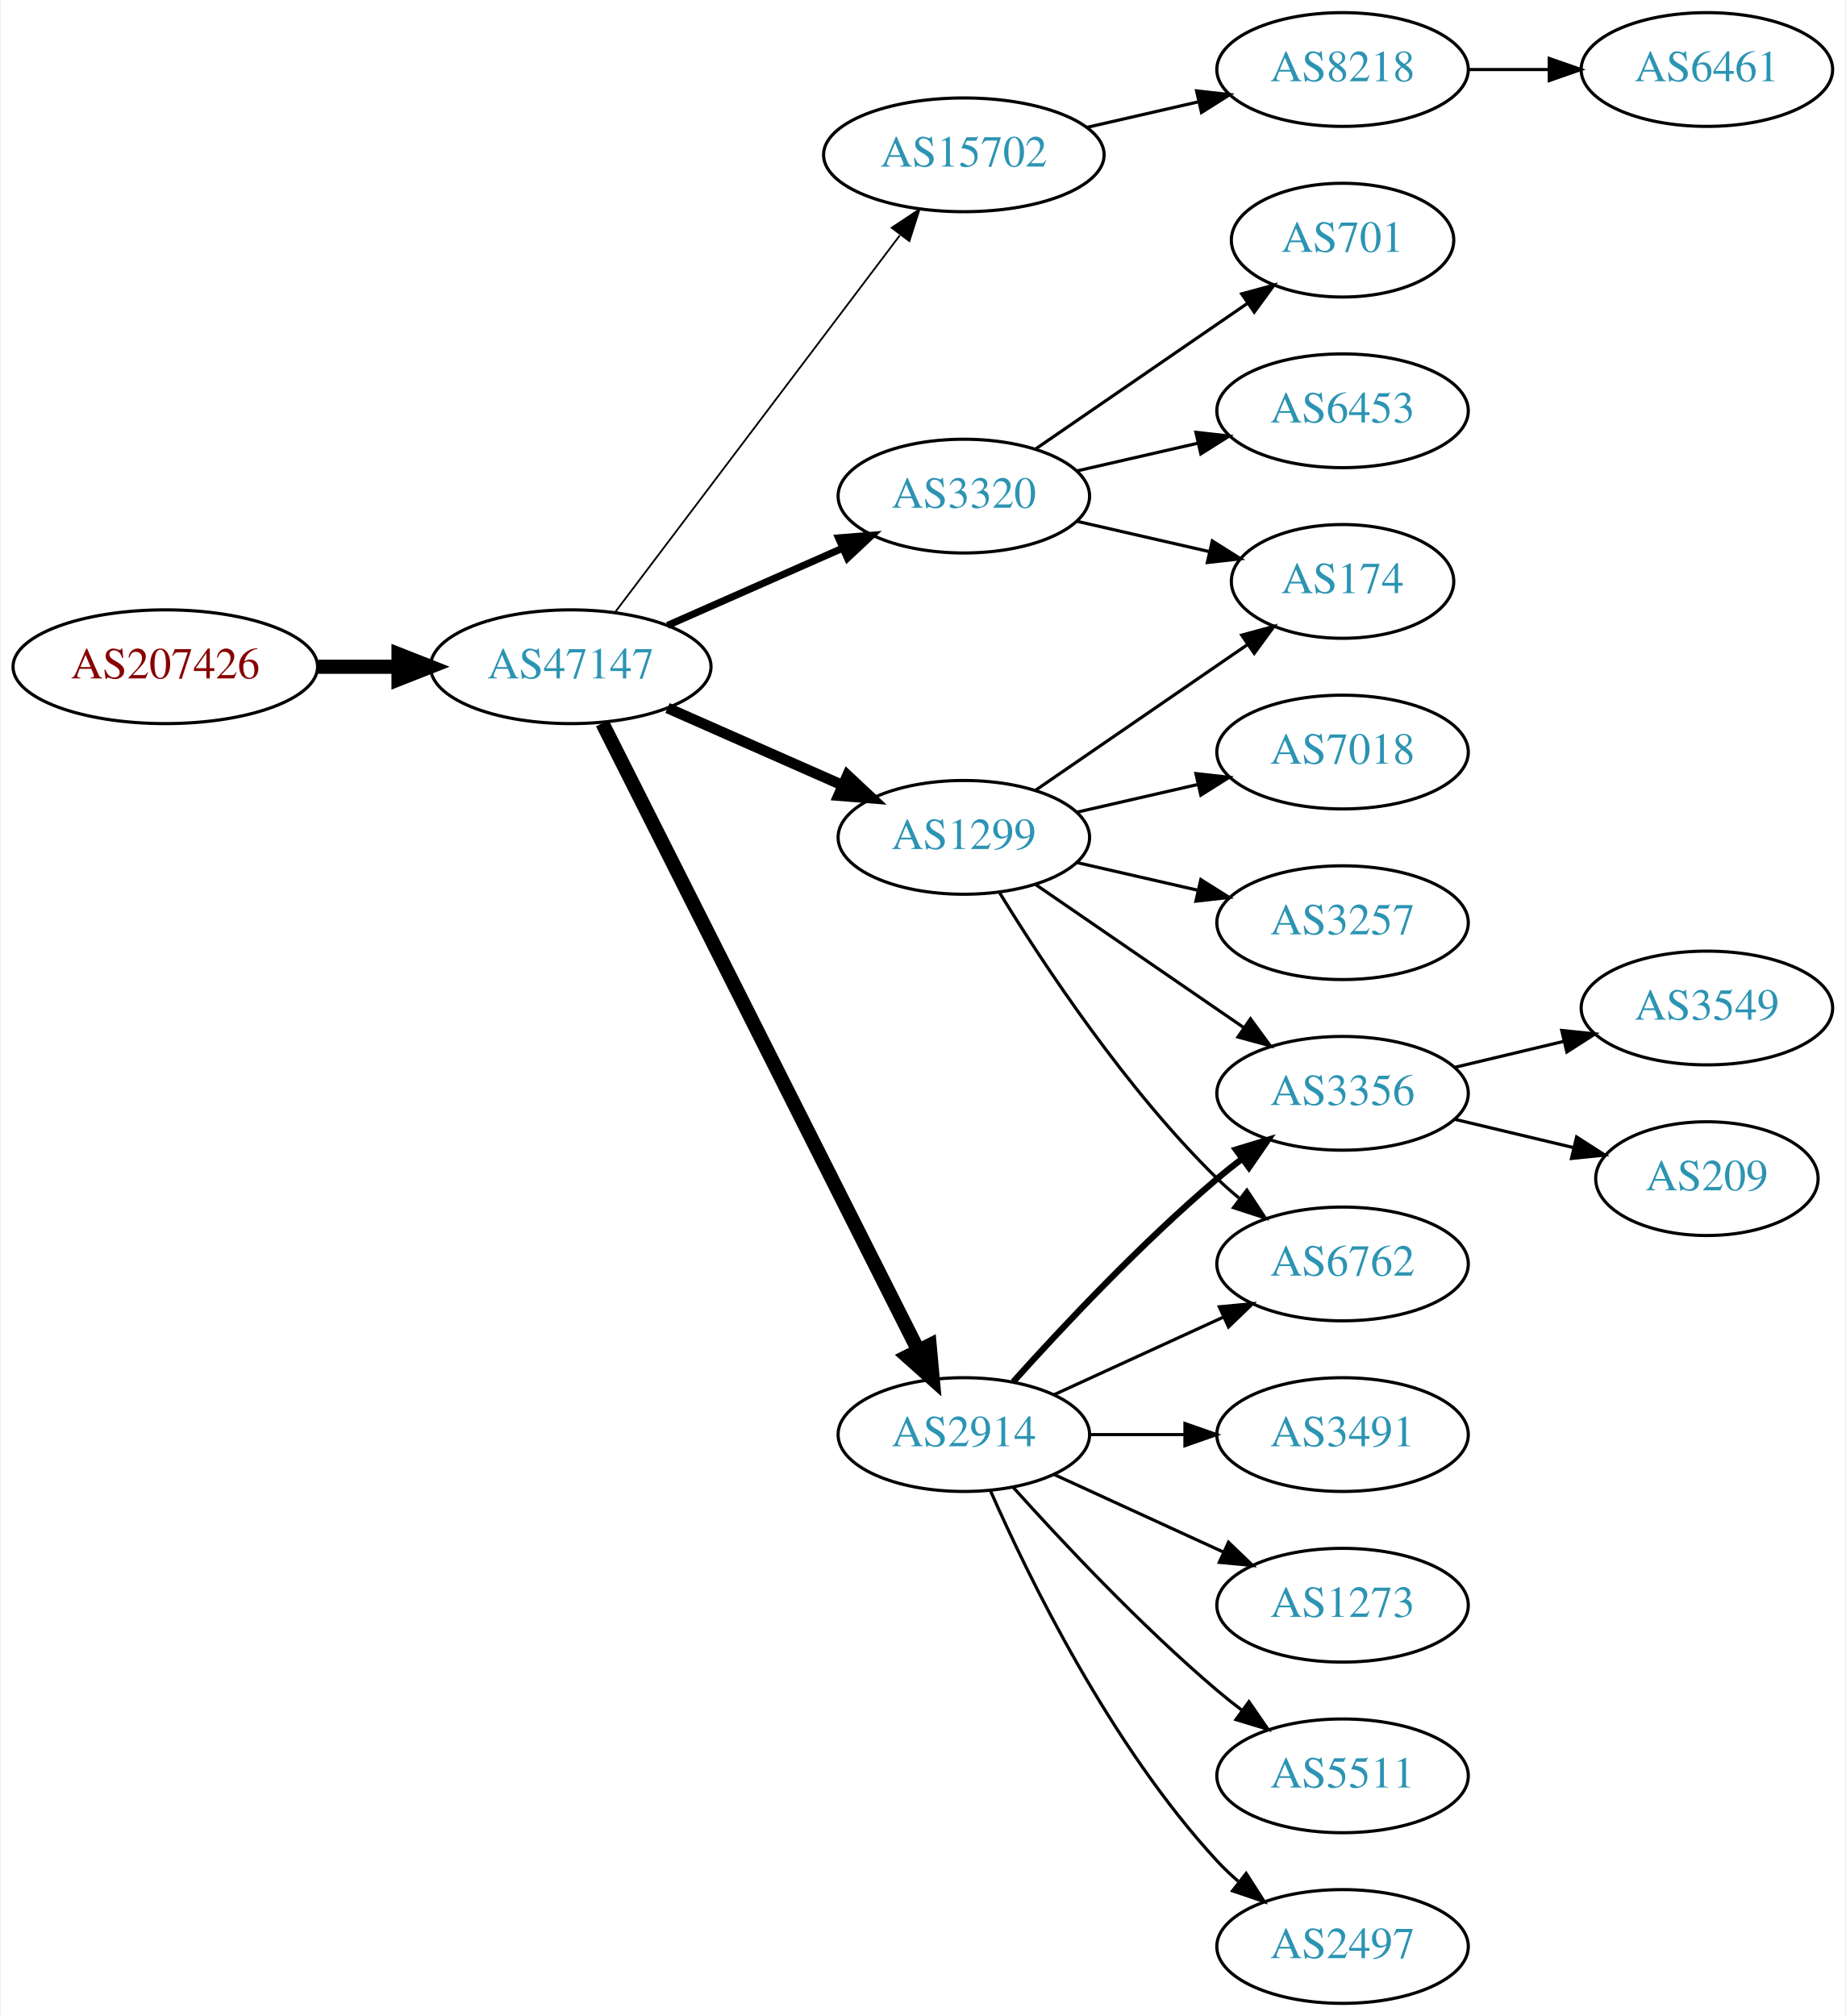
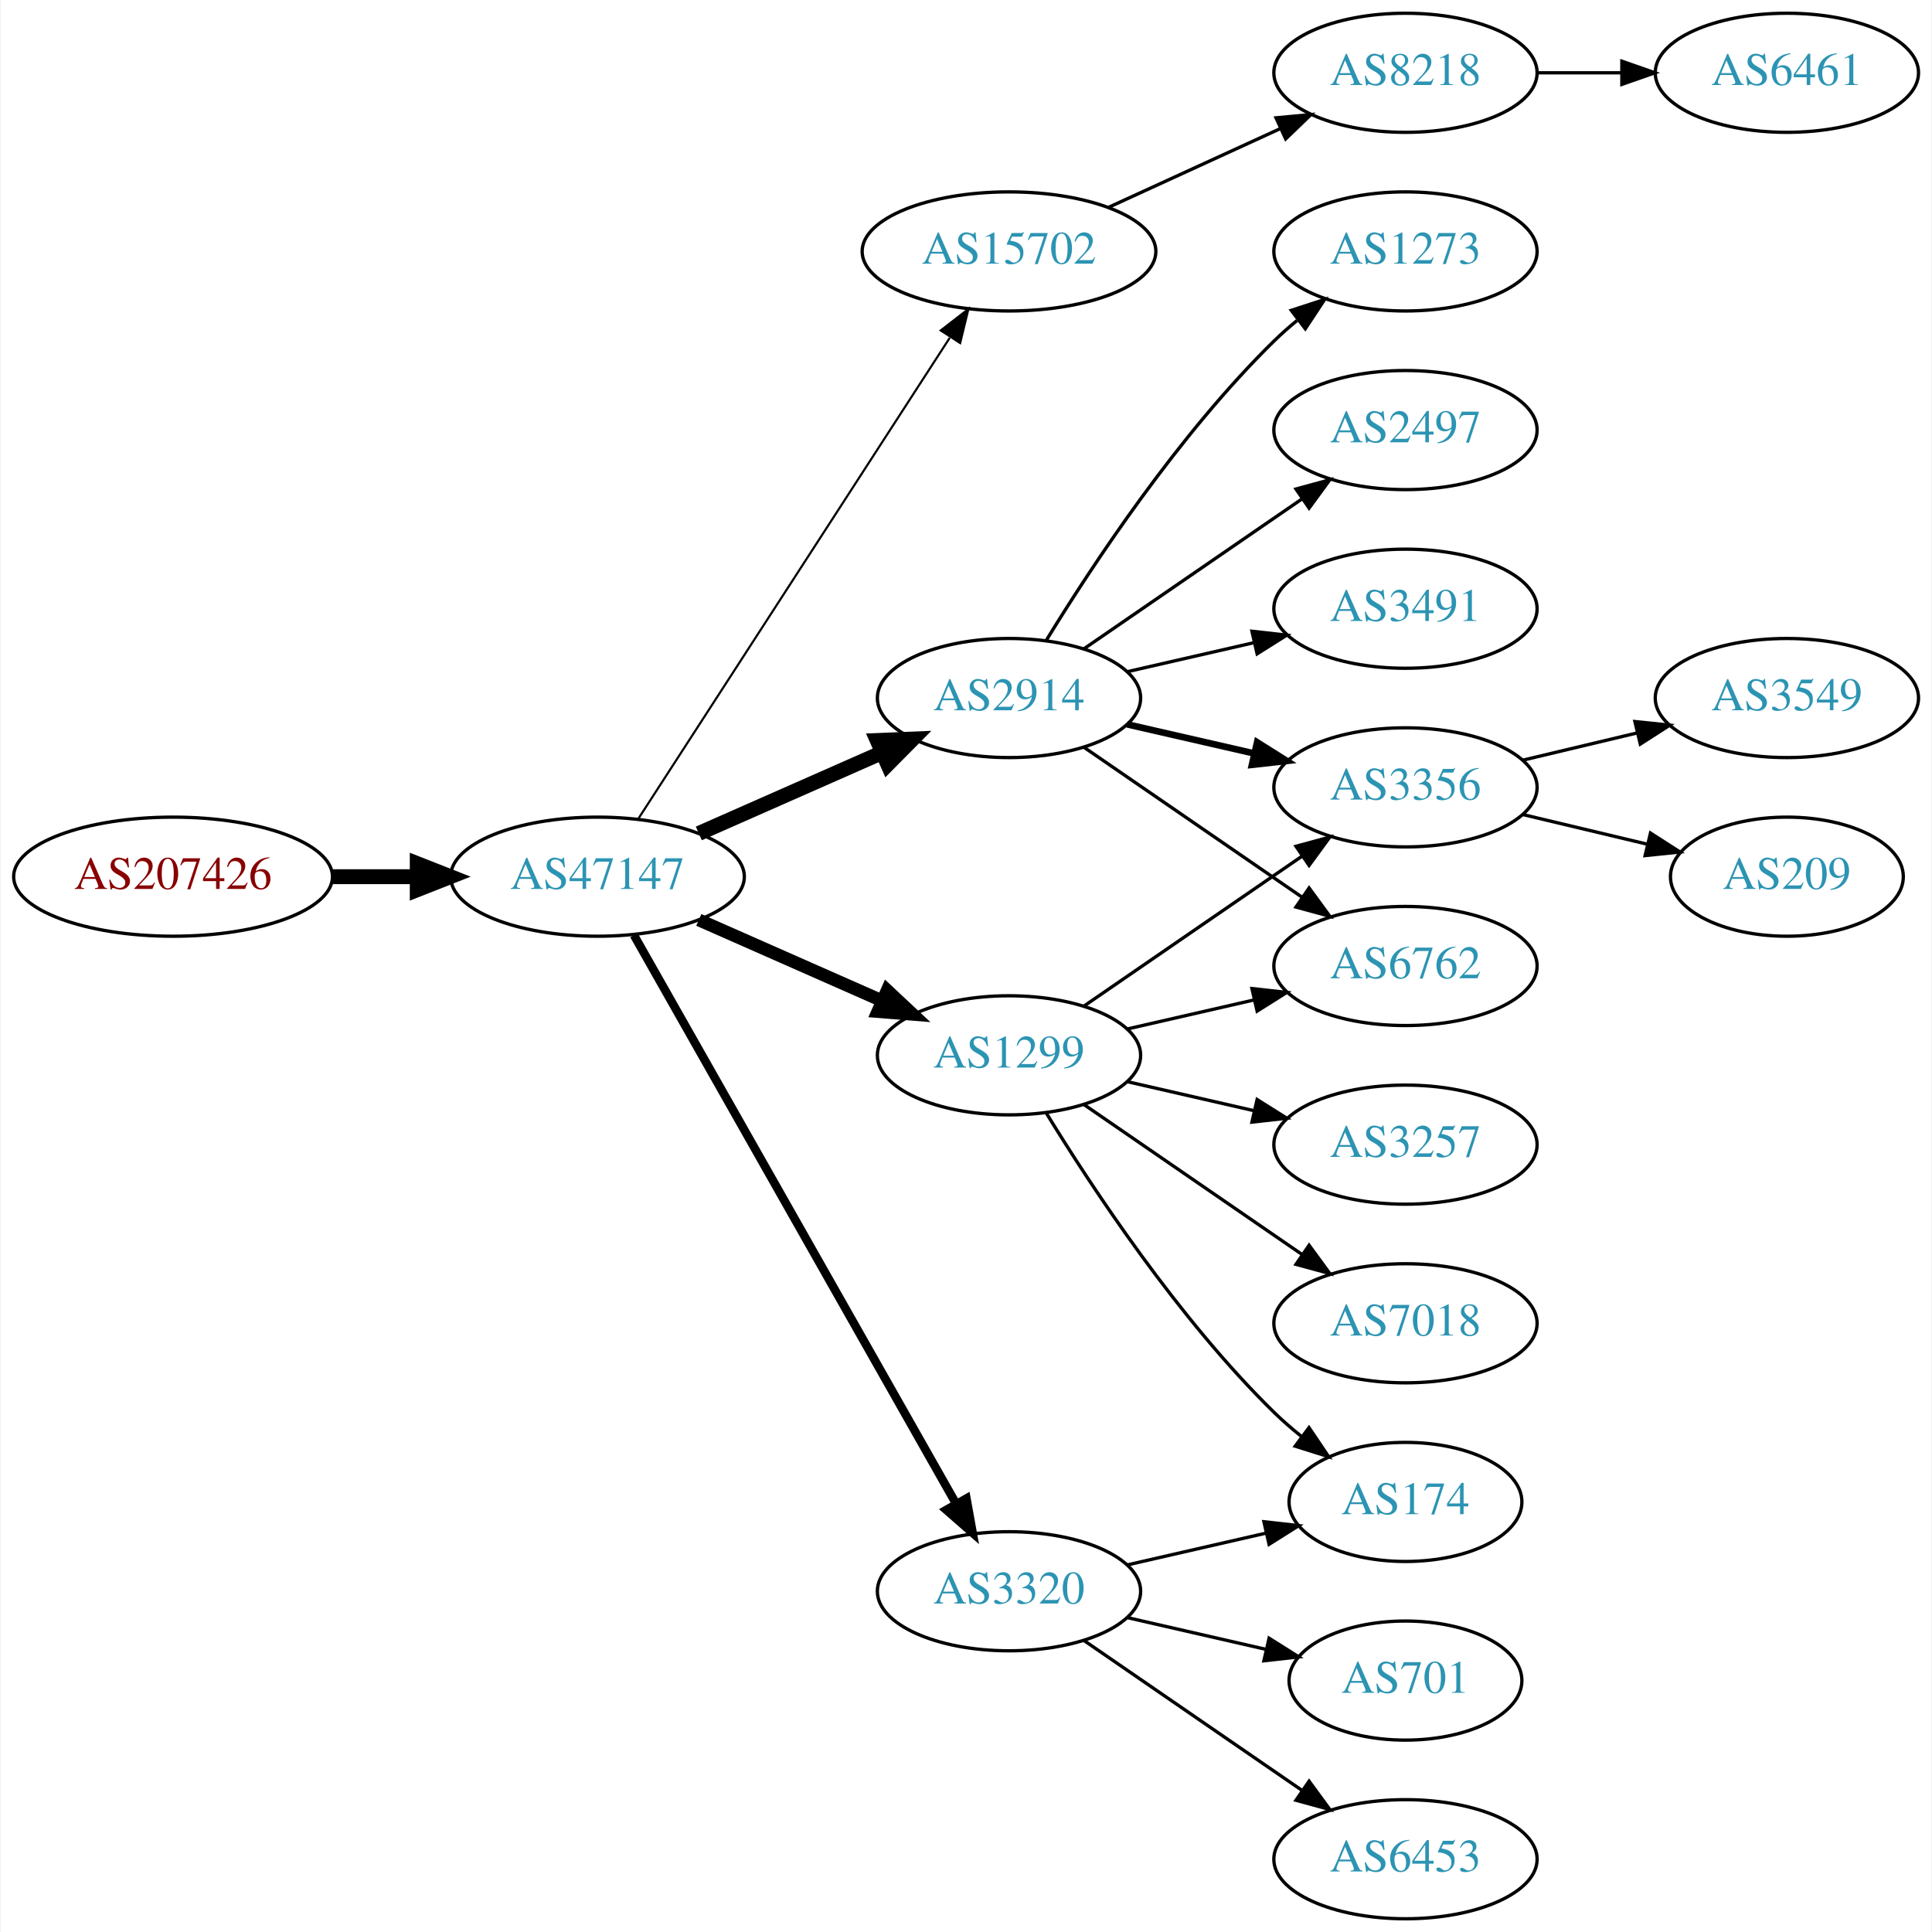
- <svg xmlns="http://www.w3.org/2000/svg" xmlns:xlink="http://www.w3.org/1999/xlink" width="584pt" height="638pt" viewBox="0.00 0.00 583.56 638.00">
-   <g id="graph0" class="graph" transform="scale(1 1) rotate(0) translate(4 634)">
-     <polygon fill="white" stroke="none" points="-4,4 -4,-634 579.562,-634 579.562,4 -4,4" />
+ <svg xmlns="http://www.w3.org/2000/svg" xmlns:xlink="http://www.w3.org/1999/xlink" width="584pt" height="584pt" viewBox="0.00 0.00 583.56 584.00">
+   <g id="graph0" class="graph" transform="scale(1 1) rotate(0) translate(4 580)">
+     <polygon fill="white" stroke="none" points="-4,4 -4,-580 579.562,-580 579.562,4 -4,4" />
    <g id="node1" class="node">
      <g id="a_node1">
        <a xlink:href="/asn/207426" xlink:title="AS207426 ~ GSS-Media KG [AT]">
-           <ellipse fill="#ffffff" stroke="black" cx="48.096" cy="-423" rx="48.192" ry="18" />
-           <text text-anchor="middle" x="48.096" y="-419.3" font-family="Times,serif" font-size="14.00" fill="#880000">AS207426</text>
+           <ellipse fill="#ffffff" stroke="black" cx="48.096" cy="-315" rx="48.192" ry="18" />
+           <text text-anchor="middle" x="48.096" y="-311.3" font-family="Times,serif" font-size="14.00" fill="#880000">AS207426</text>
        </a>
      </g>
    </g>
    <g id="node2" class="node">
      <g id="a_node2">
        <a xlink:href="/asn/47147" xlink:title="AS47147 ~ ANEXIA Internetdienstleistungs GmbH [AT]">
-           <ellipse fill="#ffffff" stroke="black" cx="176.388" cy="-423" rx="44.393" ry="18" />
-           <text text-anchor="middle" x="176.388" y="-419.3" font-family="Times,serif" font-size="14.00" fill="#2c94b3">AS47147</text>
+           <ellipse fill="#ffffff" stroke="black" cx="176.388" cy="-315" rx="44.393" ry="18" />
+           <text text-anchor="middle" x="176.388" y="-311.3" font-family="Times,serif" font-size="14.00" fill="#2c94b3">AS47147</text>
        </a>
      </g>
    </g>
    <g id="edge1" class="edge">
-       <path fill="none" stroke="black" stroke-width="4.5" d="M96.481,-423C104.742,-423 113.386,-423 121.799,-423" />
-       <polygon fill="black" stroke="black" stroke-width="4.5" points="121.904,-426.938 131.904,-423 121.904,-419.063 121.904,-426.938" />
+       <path fill="none" stroke="black" stroke-width="4.5" d="M96.481,-315C104.742,-315 113.386,-315 121.799,-315" />
+       <polygon fill="black" stroke="black" stroke-width="4.5" points="121.904,-318.938 131.904,-315 121.904,-311.063 121.904,-318.938" />
    </g>
    <g id="node3" class="node">
      <g id="a_node3">
        <a xlink:href="/asn/15702" xlink:title="AS15702 ~ Onstage Online GmbH [AT]">
-           <ellipse fill="#ffffff" stroke="black" cx="300.78" cy="-585" rx="44.393" ry="18" />
-           <text text-anchor="middle" x="300.78" y="-581.3" font-family="Times,serif" font-size="14.00" fill="#2c94b3">AS15702</text>
+           <ellipse fill="#ffffff" stroke="black" cx="300.78" cy="-504" rx="44.393" ry="18" />
+           <text text-anchor="middle" x="300.78" y="-500.3" font-family="Times,serif" font-size="14.00" fill="#2c94b3">AS15702</text>
        </a>
      </g>
    </g>
    <g id="edge2" class="edge">
-       <path fill="none" stroke="black" stroke-width="0.562" d="M190.486,-440.337C212.11,-468.96 255.381,-526.233 280.504,-559.486" />
-       <polygon fill="black" stroke="black" stroke-width="0.562" points="277.955,-561.919 286.776,-567.788 283.54,-557.699 277.955,-561.919" />
+       <path fill="none" stroke="black" stroke-width="0.643" d="M188.683,-332.442C210.268,-365.775 257.484,-438.686 282.856,-477.866" />
+       <polygon fill="black" stroke="black" stroke-width="0.643" points="280.139,-480.109 288.512,-486.6 286.014,-476.304 280.139,-480.109" />
    </g>
    <g id="node4" class="node">
      <g id="a_node4">
-         <a xlink:href="/asn/1299" xlink:title="AS1299 ~ Telia Carrier [EU]">
+         <a xlink:href="/asn/2914" xlink:title="AS2914 ~ NTT America, Inc. [US]">
          <ellipse fill="#ffffff" stroke="black" cx="300.78" cy="-369" rx="39.794" ry="18" />
-           <text text-anchor="middle" x="300.78" y="-365.3" font-family="Times,serif" font-size="14.00" fill="#2c94b3">AS1299</text>
+           <text text-anchor="middle" x="300.78" y="-365.3" font-family="Times,serif" font-size="14.00" fill="#2c94b3">AS2914</text>
        </a>
      </g>
    </g>
    <g id="edge3" class="edge">
-       <path fill="none" stroke="black" stroke-width="3.375" d="M207.015,-409.928C223.61,-402.607 244.469,-393.403 262.203,-385.579" />
-       <polygon fill="black" stroke="black" stroke-width="3.375" points="263.95,-388.634 271.686,-381.395 261.124,-382.23 263.95,-388.634" />
+       <path fill="none" stroke="black" stroke-width="4.5" d="M207.015,-328.072C223.61,-335.393 244.469,-344.597 262.203,-352.421" />
+       <polygon fill="black" stroke="black" stroke-width="4.5" points="260.948,-356.171 271.686,-356.605 264.126,-348.966 260.948,-356.171" />
    </g>
    <g id="node5" class="node">
      <g id="a_node5">
-         <a xlink:href="/asn/2914" xlink:title="AS2914 ~ NTT America, Inc. [US]">
-           <ellipse fill="#ffffff" stroke="black" cx="300.78" cy="-180" rx="39.794" ry="18" />
-           <text text-anchor="middle" x="300.78" y="-176.3" font-family="Times,serif" font-size="14.00" fill="#2c94b3">AS2914</text>
+         <a xlink:href="/asn/1299" xlink:title="AS1299 ~ Telia Carrier [EU]">
+           <ellipse fill="#ffffff" stroke="black" cx="300.78" cy="-261" rx="39.794" ry="18" />
+           <text text-anchor="middle" x="300.78" y="-257.3" font-family="Times,serif" font-size="14.00" fill="#2c94b3">AS1299</text>
        </a>
      </g>
    </g>
    <g id="edge4" class="edge">
-       <path fill="none" stroke="black" stroke-width="4.5" d="M186.387,-405.132C207.659,-362.899 261.134,-256.728 286.295,-206.773" />
-       <polygon fill="black" stroke="black" stroke-width="4.5" points="289.95,-208.269 290.932,-197.567 282.917,-204.727 289.95,-208.269" />
+       <path fill="none" stroke="black" stroke-width="3.857" d="M207.015,-301.928C223.61,-294.607 244.469,-285.403 262.203,-277.579" />
+       <polygon fill="black" stroke="black" stroke-width="3.857" points="263.95,-280.634 271.686,-273.395 261.124,-274.23 263.95,-280.634" />
    </g>
    <g id="node6" class="node">
      <g id="a_node6">
        <a xlink:href="/asn/3320" xlink:title="AS3320 ~ DTAG [DE]">
-           <ellipse fill="#ffffff" stroke="black" cx="300.78" cy="-477" rx="39.794" ry="18" />
-           <text text-anchor="middle" x="300.78" y="-473.3" font-family="Times,serif" font-size="14.00" fill="#2c94b3">AS3320</text>
+           <ellipse fill="#ffffff" stroke="black" cx="300.78" cy="-99" rx="39.794" ry="18" />
+           <text text-anchor="middle" x="300.78" y="-95.3" font-family="Times,serif" font-size="14.00" fill="#2c94b3">AS3320</text>
        </a>
      </g>
    </g>
    <g id="edge5" class="edge">
-       <path fill="none" stroke="black" stroke-width="2.25" d="M207.015,-436.072C223.61,-443.393 244.469,-452.597 262.203,-460.421" />
-       <polygon fill="black" stroke="black" stroke-width="2.25" points="261.124,-463.77 271.686,-464.605 263.95,-457.366 261.124,-463.77" />
+       <path fill="none" stroke="black" stroke-width="2.571" d="M187.403,-297.324C208.883,-259.416 259.477,-170.127 284.797,-125.441" />
+       <polygon fill="black" stroke="black" stroke-width="2.571" points="287.912,-127.043 289.797,-116.617 281.822,-123.592 287.912,-127.043" />
    </g>
    <g id="node7" class="node">
      <g id="a_node7">
        <a xlink:href="/asn/8218" xlink:title="AS8218 ~ legacy Neotelecoms [FR]">
-           <ellipse fill="#ffffff" stroke="black" cx="420.622" cy="-612" rx="39.794" ry="18" />
-           <text text-anchor="middle" x="420.622" y="-608.3" font-family="Times,serif" font-size="14.00" fill="#2c94b3">AS8218</text>
+           <ellipse fill="#ffffff" stroke="black" cx="420.622" cy="-558" rx="39.794" ry="18" />
+           <text text-anchor="middle" x="420.622" y="-554.3" font-family="Times,serif" font-size="14.00" fill="#2c94b3">AS8218</text>
        </a>
      </g>
    </g>
    <g id="edge6" class="edge">
-       <path fill="none" stroke="black" d="M339.714,-593.692C350.955,-596.267 363.368,-599.111 374.991,-601.774" />
-       <polygon fill="black" stroke="black" points="374.424,-605.235 384.953,-604.057 375.987,-598.412 374.424,-605.235" />
+       <path fill="none" stroke="black" d="M330.909,-517.348C346.521,-524.502 365.918,-533.391 382.59,-541.03" />
+       <polygon fill="black" stroke="black" points="381.493,-544.378 392.042,-545.362 384.409,-538.014 381.493,-544.378" />
+     </g>
+     <g id="node12" class="node">
+       <g id="a_node12">
+         <a xlink:href="/asn/6762" xlink:title="AS6762 ~ TELECOM ITALIA SPARKLE S.p.A. [IT]">
+           <ellipse fill="#ffffff" stroke="black" cx="420.622" cy="-288" rx="39.794" ry="18" />
+           <text text-anchor="middle" x="420.622" y="-284.3" font-family="Times,serif" font-size="14.00" fill="#2c94b3">AS6762</text>
+         </a>
+       </g>
+     </g>
+     <g id="edge13" class="edge">
+       <path fill="none" stroke="black" d="M323.394,-354.143C341.882,-341.435 368.696,-323.005 389.326,-308.825" />
+       <polygon fill="black" stroke="black" points="391.488,-311.586 397.746,-303.037 387.522,-305.817 391.488,-311.586" />
+     </g>
+     <g id="node13" class="node">
+       <g id="a_node13">
+         <a xlink:href="/asn/3356" xlink:title="AS3356 ~ Level 3 Parent, LLC [US]">
+           <ellipse fill="#ffffff" stroke="black" cx="420.622" cy="-342" rx="39.794" ry="18" />
+           <text text-anchor="middle" x="420.622" y="-338.3" font-family="Times,serif" font-size="14.00" fill="#2c94b3">AS3356</text>
+         </a>
+       </g>
+     </g>
+     <g id="edge15" class="edge">
+       <path fill="none" stroke="black" stroke-width="2" d="M336.499,-361.045C348.499,-358.296 362.12,-355.175 374.812,-352.267" />
+       <polygon fill="black" stroke="black" stroke-width="2" points="375.778,-355.636 384.744,-349.991 374.215,-348.813 375.778,-355.636" />
+     </g>
+     <g id="node14" class="node">
+       <g id="a_node14">
+         <a xlink:href="/asn/1273" xlink:title="AS1273 ~ Vodafone Group PLC [EU]">
+           <ellipse fill="#ffffff" stroke="black" cx="420.622" cy="-504" rx="39.794" ry="18" />
+           <text text-anchor="middle" x="420.622" y="-500.3" font-family="Times,serif" font-size="14.00" fill="#2c94b3">AS1273</text>
+         </a>
+       </g>
+     </g>
+     <g id="edge14" class="edge">
+       <path fill="none" stroke="black" d="M312.045,-386.44C325.854,-408.991 352.043,-448.722 380.976,-477 383.116,-479.092 385.433,-481.137 387.833,-483.106" />
+       <polygon fill="black" stroke="black" points="386.1,-486.185 396.175,-489.464 390.343,-480.618 386.1,-486.185" />
+     </g>
+     <g id="node15" class="node">
+       <g id="a_node15">
+         <a xlink:href="/asn/2497" xlink:title="AS2497 ~ Internet Initiative Japan Inc. [JP]">
+           <ellipse fill="#ffffff" stroke="black" cx="420.622" cy="-450" rx="39.794" ry="18" />
+           <text text-anchor="middle" x="420.622" y="-446.3" font-family="Times,serif" font-size="14.00" fill="#2c94b3">AS2497</text>
+         </a>
+       </g>
+     </g>
+     <g id="edge16" class="edge">
+       <path fill="none" stroke="black" d="M323.394,-383.857C341.882,-396.565 368.696,-414.995 389.326,-429.175" />
+       <polygon fill="black" stroke="black" points="387.522,-432.183 397.746,-434.963 391.488,-426.414 387.522,-432.183" />
+     </g>
+     <g id="node16" class="node">
+       <g id="a_node16">
+         <a xlink:href="/asn/3491" xlink:title="AS3491 ~ PCCW Global, Inc. [US]">
+           <ellipse fill="#ffffff" stroke="black" cx="420.622" cy="-396" rx="39.794" ry="18" />
+           <text text-anchor="middle" x="420.622" y="-392.3" font-family="Times,serif" font-size="14.00" fill="#2c94b3">AS3491</text>
+         </a>
+       </g>
+     </g>
+     <g id="edge17" class="edge">
+       <path fill="none" stroke="black" d="M336.499,-376.955C348.499,-379.704 362.12,-382.825 374.812,-385.733" />
+       <polygon fill="black" stroke="black" points="374.215,-389.187 384.744,-388.009 375.778,-382.364 374.215,-389.187" />
    </g>
    <g id="node9" class="node">
      <g id="a_node9">
        <a xlink:href="/asn/7018" xlink:title="AS7018 ~ AT&amp;T Services, Inc. [US]">
-           <ellipse fill="#ffffff" stroke="black" cx="420.622" cy="-396" rx="39.794" ry="18" />
-           <text text-anchor="middle" x="420.622" y="-392.3" font-family="Times,serif" font-size="14.00" fill="#2c94b3">AS7018</text>
+           <ellipse fill="#ffffff" stroke="black" cx="420.622" cy="-180" rx="39.794" ry="18" />
+           <text text-anchor="middle" x="420.622" y="-176.3" font-family="Times,serif" font-size="14.00" fill="#2c94b3">AS7018</text>
        </a>
      </g>
    </g>
    <g id="edge8" class="edge">
-       <path fill="none" stroke="black" d="M336.499,-376.955C348.499,-379.704 362.12,-382.825 374.812,-385.733" />
-       <polygon fill="black" stroke="black" points="374.215,-389.187 384.744,-388.009 375.778,-382.364 374.215,-389.187" />
+       <path fill="none" stroke="black" d="M323.394,-246.143C341.882,-233.435 368.696,-215.005 389.326,-200.825" />
+       <polygon fill="black" stroke="black" points="391.488,-203.586 397.746,-195.037 387.522,-197.817 391.488,-203.586" />
    </g>
    <g id="node10" class="node">
      <g id="a_node10">
        <a xlink:href="/asn/174" xlink:title="AS174 ~ Cogent Communications [US]">
-           <ellipse fill="#ffffff" stroke="black" cx="420.622" cy="-450" rx="35.194" ry="18" />
-           <text text-anchor="middle" x="420.622" y="-446.3" font-family="Times,serif" font-size="14.00" fill="#2c94b3">AS174</text>
+           <ellipse fill="#ffffff" stroke="black" cx="420.622" cy="-126" rx="35.194" ry="18" />
+           <text text-anchor="middle" x="420.622" y="-122.3" font-family="Times,serif" font-size="14.00" fill="#2c94b3">AS174</text>
        </a>
      </g>
    </g>
    <g id="edge9" class="edge">
-       <path fill="none" stroke="black" d="M323.394,-383.857C342.231,-396.805 369.711,-415.693 390.487,-429.973" />
-       <polygon fill="black" stroke="black" points="388.712,-433.001 398.935,-435.781 392.677,-427.232 388.712,-433.001" />
+       <path fill="none" stroke="black" d="M312.045,-243.56C325.854,-221.009 352.043,-181.278 380.976,-153 383.511,-150.522 386.295,-148.11 389.17,-145.812" />
+       <polygon fill="black" stroke="black" points="391.466,-148.465 397.387,-139.679 387.279,-142.856 391.466,-148.465" />
    </g>
    <g id="node11" class="node">
      <g id="a_node11">
-         <a xlink:href="/asn/3356" xlink:title="AS3356 ~ Level 3 Parent, LLC [US]">
-           <ellipse fill="#ffffff" stroke="black" cx="420.622" cy="-288" rx="39.794" ry="18" />
-           <text text-anchor="middle" x="420.622" y="-284.3" font-family="Times,serif" font-size="14.00" fill="#2c94b3">AS3356</text>
+         <a xlink:href="/asn/3257" xlink:title="AS3257 ~ GTT [DE]">
+           <ellipse fill="#ffffff" stroke="black" cx="420.622" cy="-234" rx="39.794" ry="18" />
+           <text text-anchor="middle" x="420.622" y="-230.3" font-family="Times,serif" font-size="14.00" fill="#2c94b3">AS3257</text>
        </a>
      </g>
    </g>
    <g id="edge10" class="edge">
-       <path fill="none" stroke="black" d="M323.394,-354.143C341.882,-341.435 368.696,-323.005 389.326,-308.825" />
-       <polygon fill="black" stroke="black" points="391.488,-311.586 397.746,-303.037 387.522,-305.817 391.488,-311.586" />
-     </g>
-     <g id="node12" class="node">
-       <g id="a_node12">
-         <a xlink:href="/asn/3257" xlink:title="AS3257 ~ GTT [DE]">
-           <ellipse fill="#ffffff" stroke="black" cx="420.622" cy="-342" rx="39.794" ry="18" />
-           <text text-anchor="middle" x="420.622" y="-338.3" font-family="Times,serif" font-size="14.00" fill="#2c94b3">AS3257</text>
-         </a>
-       </g>
+       <path fill="none" stroke="black" d="M336.499,-253.045C348.499,-250.296 362.12,-247.175 374.812,-244.267" />
+       <polygon fill="black" stroke="black" points="375.778,-247.636 384.744,-241.991 374.215,-240.813 375.778,-247.636" />
    </g>
    <g id="edge11" class="edge">
-       <path fill="none" stroke="black" d="M336.499,-361.045C348.499,-358.296 362.12,-355.175 374.812,-352.267" />
-       <polygon fill="black" stroke="black" points="375.778,-355.636 384.744,-349.991 374.215,-348.813 375.778,-355.636" />
-     </g>
-     <g id="node13" class="node">
-       <g id="a_node13">
-         <a xlink:href="/asn/6762" xlink:title="AS6762 ~ TELECOM ITALIA SPARKLE S.p.A. [IT]">
-           <ellipse fill="#ffffff" stroke="black" cx="420.622" cy="-234" rx="39.794" ry="18" />
-           <text text-anchor="middle" x="420.622" y="-230.3" font-family="Times,serif" font-size="14.00" fill="#2c94b3">AS6762</text>
-         </a>
-       </g>
+       <path fill="none" stroke="black" d="M336.499,-268.955C348.499,-271.704 362.12,-274.825 374.812,-277.733" />
+       <polygon fill="black" stroke="black" points="374.215,-281.187 384.744,-280.009 375.778,-274.364 374.215,-281.187" />
    </g>
    <g id="edge12" class="edge">
-       <path fill="none" stroke="black" d="M312.045,-351.56C325.854,-329.009 352.043,-289.278 380.976,-261 383.116,-258.908 385.433,-256.863 387.833,-254.894" />
-       <polygon fill="black" stroke="black" points="390.343,-257.382 396.175,-248.536 386.1,-251.815 390.343,-257.382" />
-     </g>
-     <g id="edge14" class="edge">
-       <path fill="none" stroke="black" stroke-width="2" d="M316.426,-196.725C331.727,-213.765 356.824,-240.523 380.976,-261 383.473,-263.117 386.133,-265.232 388.845,-267.293" />
-       <polygon fill="black" stroke="black" stroke-width="2" points="386.882,-270.194 397.021,-273.266 391.011,-264.541 386.882,-270.194" />
-     </g>
-     <g id="edge18" class="edge">
-       <path fill="none" stroke="black" d="M329.409,-192.661C345.366,-199.973 365.636,-209.261 382.919,-217.181" />
-       <polygon fill="black" stroke="black" points="381.617,-220.435 392.167,-221.419 384.534,-214.071 381.617,-220.435" />
-     </g>
-     <g id="node14" class="node">
-       <g id="a_node14">
-         <a xlink:href="/asn/3491" xlink:title="AS3491 ~ PCCW Global, Inc. [US]">
-           <ellipse fill="#ffffff" stroke="black" cx="420.622" cy="-180" rx="39.794" ry="18" />
-           <text text-anchor="middle" x="420.622" y="-176.3" font-family="Times,serif" font-size="14.00" fill="#2c94b3">AS3491</text>
-         </a>
-       </g>
-     </g>
-     <g id="edge13" class="edge">
-       <path fill="none" stroke="black" d="M340.692,-180C350.246,-180 360.595,-180 370.558,-180" />
-       <polygon fill="black" stroke="black" points="370.751,-183.5 380.75,-180 370.75,-176.5 370.751,-183.5" />
-     </g>
-     <g id="node15" class="node">
-       <g id="a_node15">
-         <a xlink:href="/asn/1273" xlink:title="AS1273 ~ Vodafone Group PLC [EU]">
-           <ellipse fill="#ffffff" stroke="black" cx="420.622" cy="-126" rx="39.794" ry="18" />
-           <text text-anchor="middle" x="420.622" y="-122.3" font-family="Times,serif" font-size="14.00" fill="#2c94b3">AS1273</text>
-         </a>
-       </g>
-     </g>
-     <g id="edge15" class="edge">
-       <path fill="none" stroke="black" d="M329.409,-167.339C345.366,-160.027 365.636,-150.739 382.919,-142.819" />
-       <polygon fill="black" stroke="black" points="384.534,-145.929 392.167,-138.581 381.617,-139.565 384.534,-145.929" />
-     </g>
-     <g id="node16" class="node">
-       <g id="a_node16">
-         <a xlink:href="/asn/5511" xlink:title="AS5511 ~ Orange S.A. [FR]">
-           <ellipse fill="#ffffff" stroke="black" cx="420.622" cy="-72" rx="39.794" ry="18" />
-           <text text-anchor="middle" x="420.622" y="-68.3" font-family="Times,serif" font-size="14.00" fill="#2c94b3">AS5511</text>
-         </a>
-       </g>
-     </g>
-     <g id="edge16" class="edge">
-       <path fill="none" stroke="black" d="M316.426,-163.275C331.727,-146.235 356.824,-119.477 380.976,-99 383.473,-96.883 386.133,-94.768 388.845,-92.707" />
-       <polygon fill="black" stroke="black" points="391.011,-95.459 397.021,-86.734 386.882,-89.806 391.011,-95.459" />
+       <path fill="none" stroke="black" d="M323.394,-275.857C341.882,-288.565 368.696,-306.995 389.326,-321.175" />
+       <polygon fill="black" stroke="black" points="387.522,-324.183 397.746,-326.963 391.488,-318.414 387.522,-324.183" />
+     </g>
+     <g id="edge20" class="edge">
+       <path fill="none" stroke="black" d="M336.499,-106.955C349.592,-109.955 364.614,-113.396 378.255,-116.522" />
+       <polygon fill="black" stroke="black" points="377.833,-120.016 388.362,-118.838 379.396,-113.193 377.833,-120.016" />
    </g>
    <g id="node17" class="node">
      <g id="a_node17">
-         <a xlink:href="/asn/2497" xlink:title="AS2497 ~ Internet Initiative Japan Inc. [JP]">
+         <a xlink:href="/asn/6453" xlink:title="AS6453 ~ TATA COMMUNICATIONS (AMERICA) INC [US]">
          <ellipse fill="#ffffff" stroke="black" cx="420.622" cy="-18" rx="39.794" ry="18" />
-           <text text-anchor="middle" x="420.622" y="-14.3" font-family="Times,serif" font-size="14.00" fill="#2c94b3">AS2497</text>
-         </a>
-       </g>
-     </g>
-     <g id="edge17" class="edge">
-       <path fill="none" stroke="black" d="M309.196,-162.239C321.264,-134.817 347.235,-81.528 380.976,-45 383.006,-42.802 385.245,-40.681 387.591,-38.66" />
-       <polygon fill="black" stroke="black" points="390.118,-41.126 395.835,-32.206 385.804,-35.614 390.118,-41.126" />
-     </g>
-     <g id="edge20" class="edge">
-       <path fill="none" stroke="black" d="M336.499,-469.045C349.592,-466.045 364.614,-462.604 378.255,-459.478" />
-       <polygon fill="black" stroke="black" points="379.396,-462.807 388.362,-457.162 377.833,-455.984 379.396,-462.807" />
+           <text text-anchor="middle" x="420.622" y="-14.3" font-family="Times,serif" font-size="14.00" fill="#2c94b3">AS6453</text>
+         </a>
+       </g>
+     </g>
+     <g id="edge18" class="edge">
+       <path fill="none" stroke="black" d="M323.394,-84.143C341.882,-71.435 368.696,-53.005 389.326,-38.825" />
+       <polygon fill="black" stroke="black" points="391.488,-41.586 397.746,-33.037 387.522,-35.817 391.488,-41.586" />
    </g>
    <g id="node18" class="node">
      <g id="a_node18">
        <a xlink:href="/asn/701" xlink:title="AS701 ~ UUNET [US]">
-           <ellipse fill="#ffffff" stroke="black" cx="420.622" cy="-558" rx="35.194" ry="18" />
-           <text text-anchor="middle" x="420.622" y="-554.3" font-family="Times,serif" font-size="14.00" fill="#2c94b3">AS701</text>
+           <ellipse fill="#ffffff" stroke="black" cx="420.622" cy="-72" rx="35.194" ry="18" />
+           <text text-anchor="middle" x="420.622" y="-68.3" font-family="Times,serif" font-size="14.00" fill="#2c94b3">AS701</text>
        </a>
      </g>
    </g>
    <g id="edge19" class="edge">
-       <path fill="none" stroke="black" d="M323.394,-491.857C342.231,-504.805 369.711,-523.693 390.487,-537.973" />
-       <polygon fill="black" stroke="black" points="388.712,-541.001 398.935,-543.781 392.677,-535.232 388.712,-541.001" />
-     </g>
-     <g id="node19" class="node">
-       <g id="a_node19">
-         <a xlink:href="/asn/6453" xlink:title="AS6453 ~ TATA COMMUNICATIONS (AMERICA) INC [US]">
-           <ellipse fill="#ffffff" stroke="black" cx="420.622" cy="-504" rx="39.794" ry="18" />
-           <text text-anchor="middle" x="420.622" y="-500.3" font-family="Times,serif" font-size="14.00" fill="#2c94b3">AS6453</text>
-         </a>
-       </g>
-     </g>
-     <g id="edge21" class="edge">
-       <path fill="none" stroke="black" d="M336.499,-484.955C348.499,-487.704 362.12,-490.825 374.812,-493.733" />
-       <polygon fill="black" stroke="black" points="374.215,-497.187 384.744,-496.009 375.778,-490.364 374.215,-497.187" />
+       <path fill="none" stroke="black" d="M336.499,-91.045C349.592,-88.045 364.614,-84.603 378.255,-81.478" />
+       <polygon fill="black" stroke="black" points="379.396,-84.807 388.362,-79.162 377.833,-77.984 379.396,-84.807" />
    </g>
    <g id="node8" class="node">
      <g id="a_node8">
        <a xlink:href="/asn/6461" xlink:title="AS6461 ~ Zayo Bandwidth [US]">
-           <ellipse fill="#ffffff" stroke="black" cx="535.915" cy="-612" rx="39.794" ry="18" />
-           <text text-anchor="middle" x="535.915" y="-608.3" font-family="Times,serif" font-size="14.00" fill="#2c94b3">AS6461</text>
+           <ellipse fill="#ffffff" stroke="black" cx="535.915" cy="-558" rx="39.794" ry="18" />
+           <text text-anchor="middle" x="535.915" y="-554.3" font-family="Times,serif" font-size="14.00" fill="#2c94b3">AS6461</text>
        </a>
      </g>
    </g>
    <g id="edge7" class="edge">
-       <path fill="none" stroke="black" d="M460.294,-612C468.497,-612 477.261,-612 485.794,-612" />
-       <polygon fill="black" stroke="black" points="486.033,-615.5 496.033,-612 486.033,-608.5 486.033,-615.5" />
+       <path fill="none" stroke="black" d="M460.294,-558C468.497,-558 477.261,-558 485.794,-558" />
+       <polygon fill="black" stroke="black" points="486.033,-561.5 496.033,-558 486.033,-554.5 486.033,-561.5" />
+     </g>
+     <g id="node19" class="node">
+       <g id="a_node19">
+         <a xlink:href="/asn/209" xlink:title="AS209 ~ CenturyLink Communications, LLC [US]">
+           <ellipse fill="#ffffff" stroke="black" cx="535.915" cy="-315" rx="35.194" ry="18" />
+           <text text-anchor="middle" x="535.915" y="-311.3" font-family="Times,serif" font-size="14.00" fill="#2c94b3">AS209</text>
+         </a>
+       </g>
+     </g>
+     <g id="edge21" class="edge">
+       <path fill="none" stroke="black" d="M456.229,-333.752C468.024,-330.942 481.329,-327.771 493.596,-324.847" />
+       <polygon fill="black" stroke="black" points="494.685,-328.186 503.601,-322.463 493.062,-321.376 494.685,-328.186" />
    </g>
    <g id="node20" class="node">
      <g id="a_node20">
-         <a xlink:href="/asn/209" xlink:title="AS209 ~ CenturyLink Communications, LLC [US]">
-           <ellipse fill="#ffffff" stroke="black" cx="535.915" cy="-261" rx="35.194" ry="18" />
-           <text text-anchor="middle" x="535.915" y="-257.3" font-family="Times,serif" font-size="14.00" fill="#2c94b3">AS209</text>
+         <a xlink:href="/asn/3549" xlink:title="AS3549 ~ Level 3 Parent, LLC [US]">
+           <ellipse fill="#ffffff" stroke="black" cx="535.915" cy="-369" rx="39.794" ry="18" />
+           <text text-anchor="middle" x="535.915" y="-365.3" font-family="Times,serif" font-size="14.00" fill="#2c94b3">AS3549</text>
        </a>
      </g>
    </g>
    <g id="edge22" class="edge">
-       <path fill="none" stroke="black" d="M456.229,-279.752C468.024,-276.942 481.329,-273.771 493.596,-270.847" />
-       <polygon fill="black" stroke="black" points="494.685,-274.186 503.601,-268.463 493.062,-267.376 494.685,-274.186" />
-     </g>
-     <g id="node21" class="node">
-       <g id="a_node21">
-         <a xlink:href="/asn/3549" xlink:title="AS3549 ~ Level 3 Parent, LLC [US]">
-           <ellipse fill="#ffffff" stroke="black" cx="535.915" cy="-315" rx="39.794" ry="18" />
-           <text text-anchor="middle" x="535.915" y="-311.3" font-family="Times,serif" font-size="14.00" fill="#2c94b3">AS3549</text>
-         </a>
-       </g>
-     </g>
-     <g id="edge23" class="edge">
-       <path fill="none" stroke="black" d="M456.229,-296.248C467.101,-298.838 479.255,-301.735 490.698,-304.462" />
-       <polygon fill="black" stroke="black" points="489.981,-307.889 500.52,-306.803 491.604,-301.08 489.981,-307.889" />
+       <path fill="none" stroke="black" d="M456.229,-350.248C467.101,-352.838 479.255,-355.735 490.698,-358.462" />
+       <polygon fill="black" stroke="black" points="489.981,-361.889 500.52,-360.803 491.604,-355.08 489.981,-361.889" />
    </g>
  </g>
</svg>
